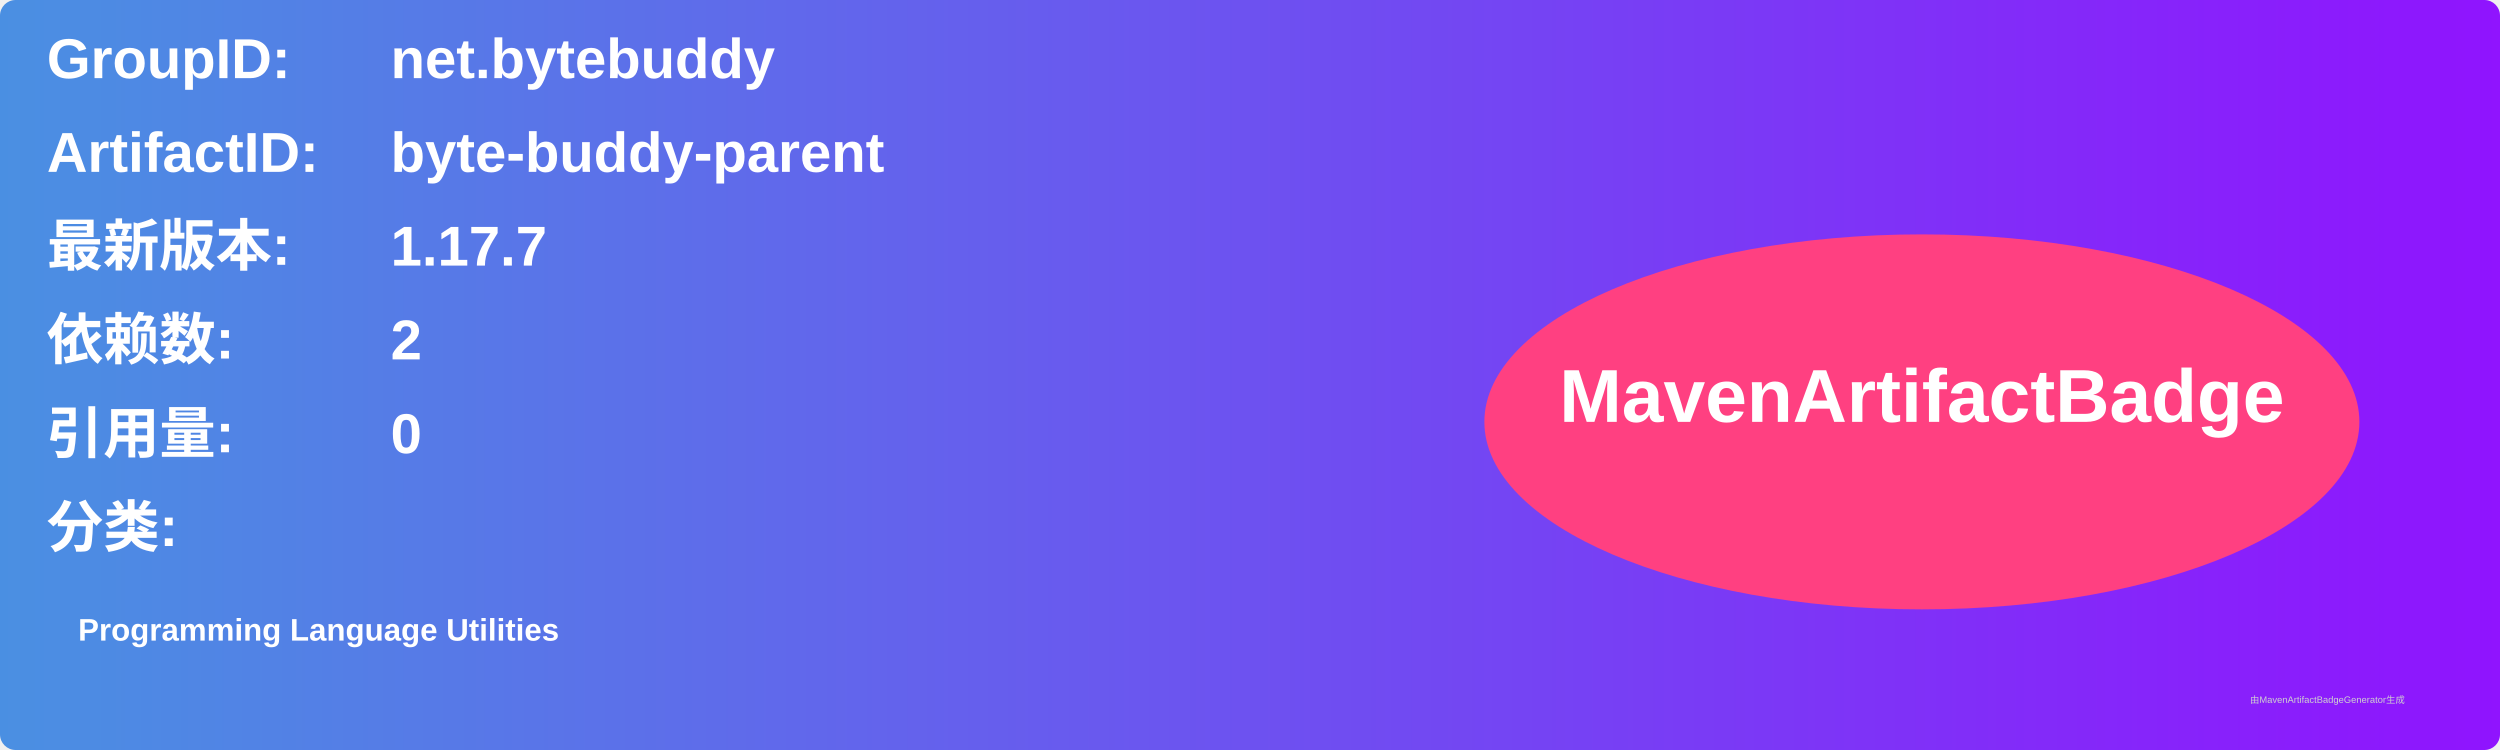
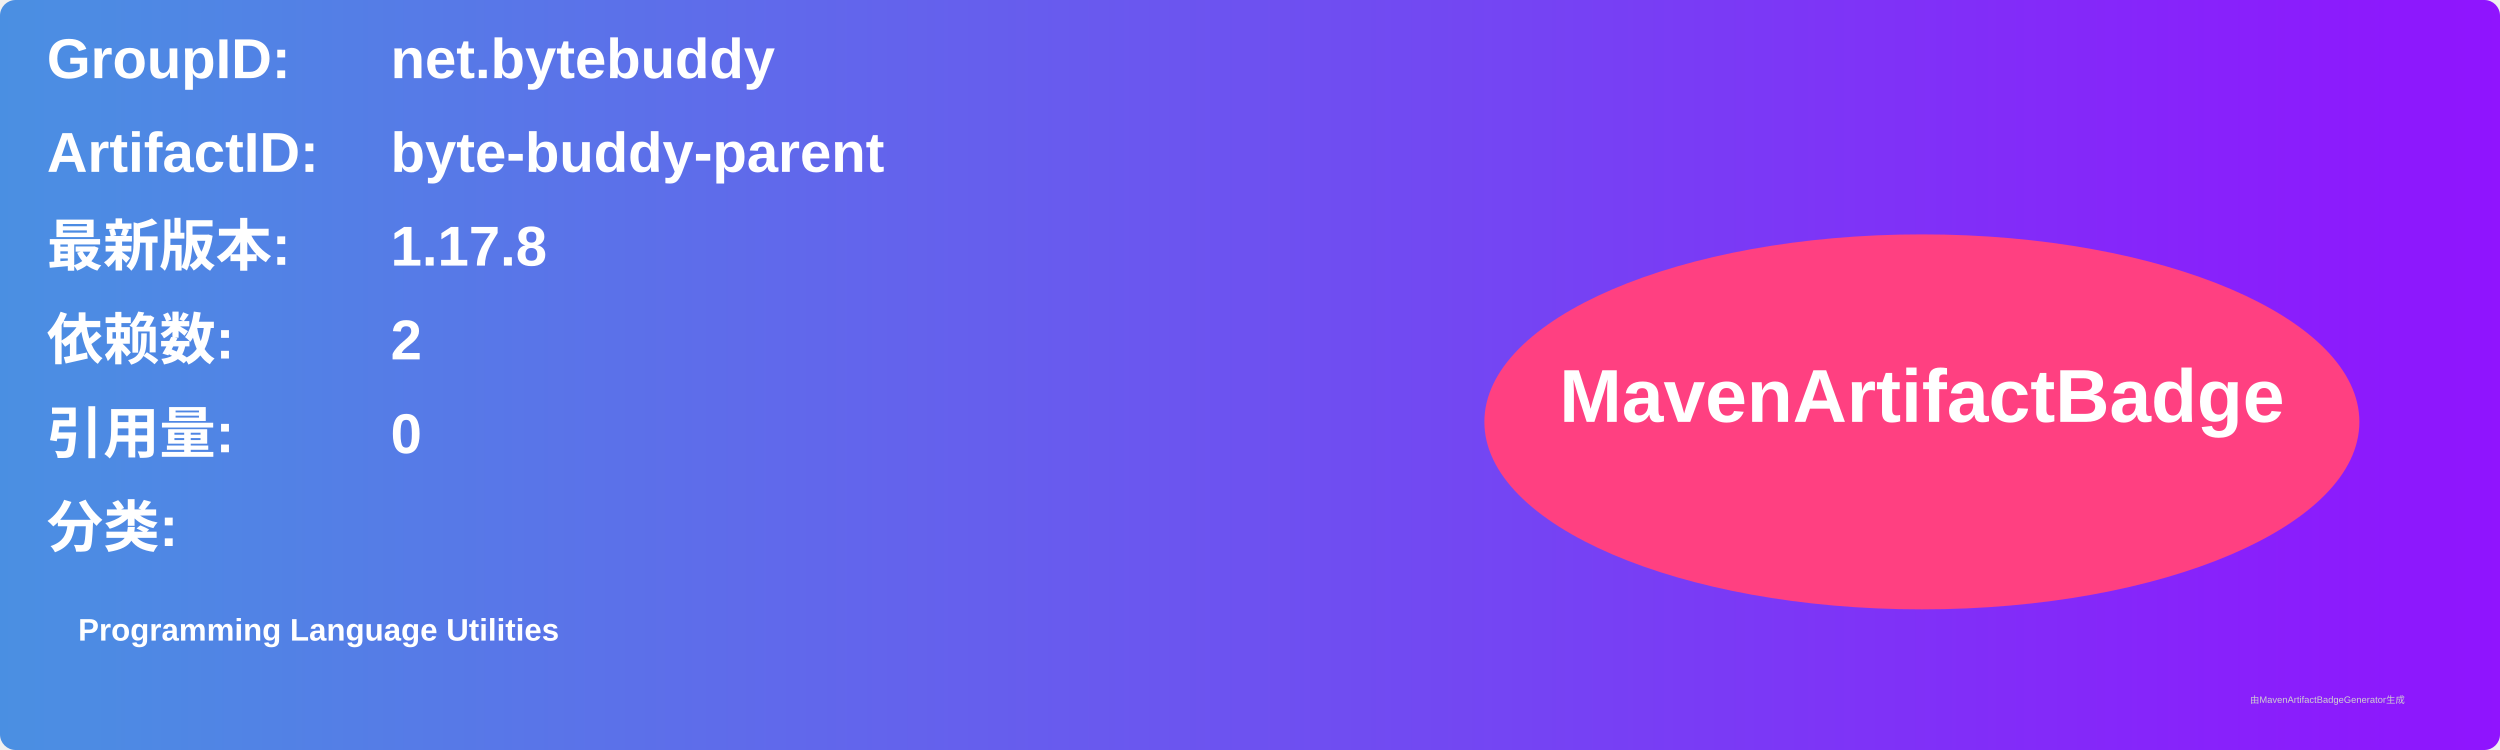
<svg xmlns="http://www.w3.org/2000/svg" width="800" height="240" viewBox="0 0 800 240">
  <linearGradient id="grad" x1="0%" y1="0%" x2="100%" y2="0%">
    <stop offset="0%" stop-color="#4a90e2" />
    <stop offset="100%" stop-color="#9013fe" />
  </linearGradient>
  <rect width="100%" height="100%" rx="5" ry="5" fill="url(#grad)" />
  <g transform="translate(15, 15)">
    <text x="0" y="10" font-family="Arial" font-size="18" fill="white" font-weight="bold" width="260">GroupID:</text>
    <text x="110" y="10" font-family="Arial" font-size="18" fill="white" font-weight="bold" width="460">net.bytebuddy</text>
    <text x="0" y="40" font-family="Arial" font-size="18" fill="white" font-weight="bold" width="260">ArtifactID:</text>
    <text x="110" y="40" font-family="Arial" font-size="18" fill="white" font-weight="bold" width="460">byte-buddy-parent</text>
    <text x="0" y="70" font-family="Arial" font-size="18" fill="white" font-weight="bold">最新版本:</text>
    <text x="110" y="70" font-family="Arial" font-size="18" fill="white" font-weight="bold">
-       <tspan font-weight="bold">1.17.7</tspan>
+       <tspan font-weight="bold">1.17.8</tspan>
    </text>
    <text x="0" y="100" font-family="Arial" font-size="18" fill="white" font-weight="bold">依赖数: </text>
    <text x="110" y="100" font-family="Arial" font-size="18" fill="white">
      <tspan font-weight="bold">2</tspan>
    </text>
    <text x="0" y="130" font-family="Arial" font-size="18" fill="white" font-weight="bold">引用量: </text>
    <text x="110" y="130" font-family="Arial" font-size="18" fill="white">
      <tspan font-weight="bold">0</tspan>
    </text>
    <text x="0" y="160" font-family="Arial" font-size="18" fill="white" font-weight="bold">分类:</text>
    <text x="10" y="190" font-family="Arial" font-size="10" fill="white">
      <tspan font-weight="bold">Programming Language Utilities</tspan>
    </text>
    <ellipse cx="600" cy="120" rx="140" ry="60" fill="#ff4081" />
    <text x="600" y="120" text-anchor="middle" font-family="Arial" font-size="24" fill="white" font-weight="bold">MavenArtifactBadge</text>
  </g>
  <text x="720" y="225" font-family="Arial" font-size="3" fill="#d0d0d0">由MavenArtifactBadgeGenerator生成</text>
</svg>
